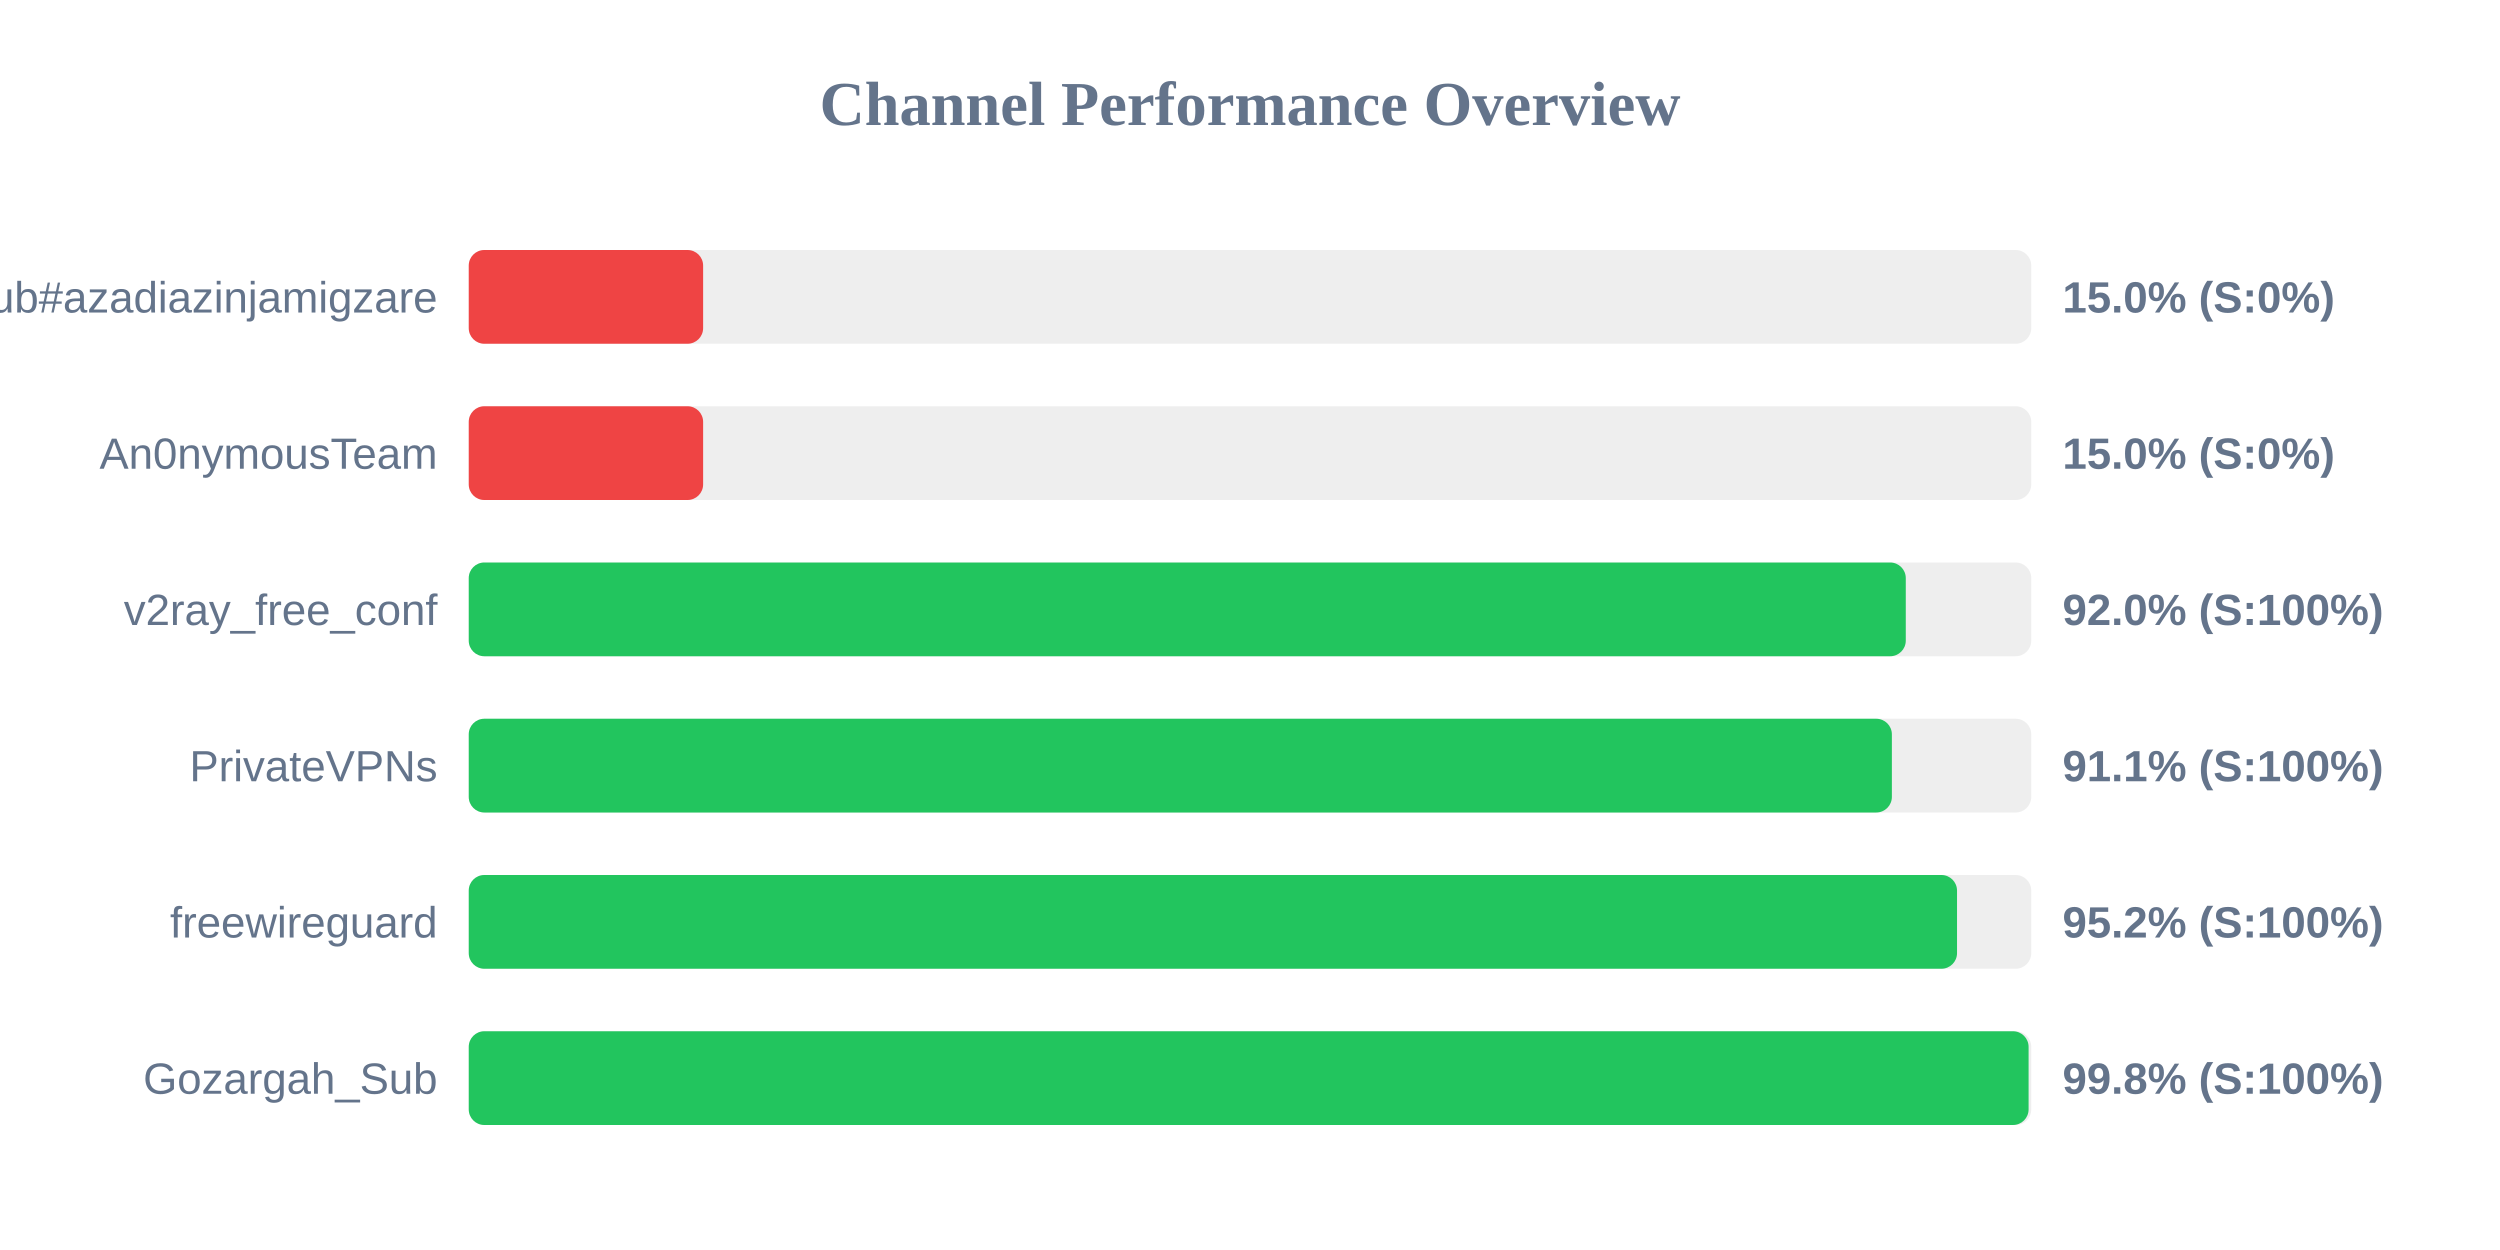
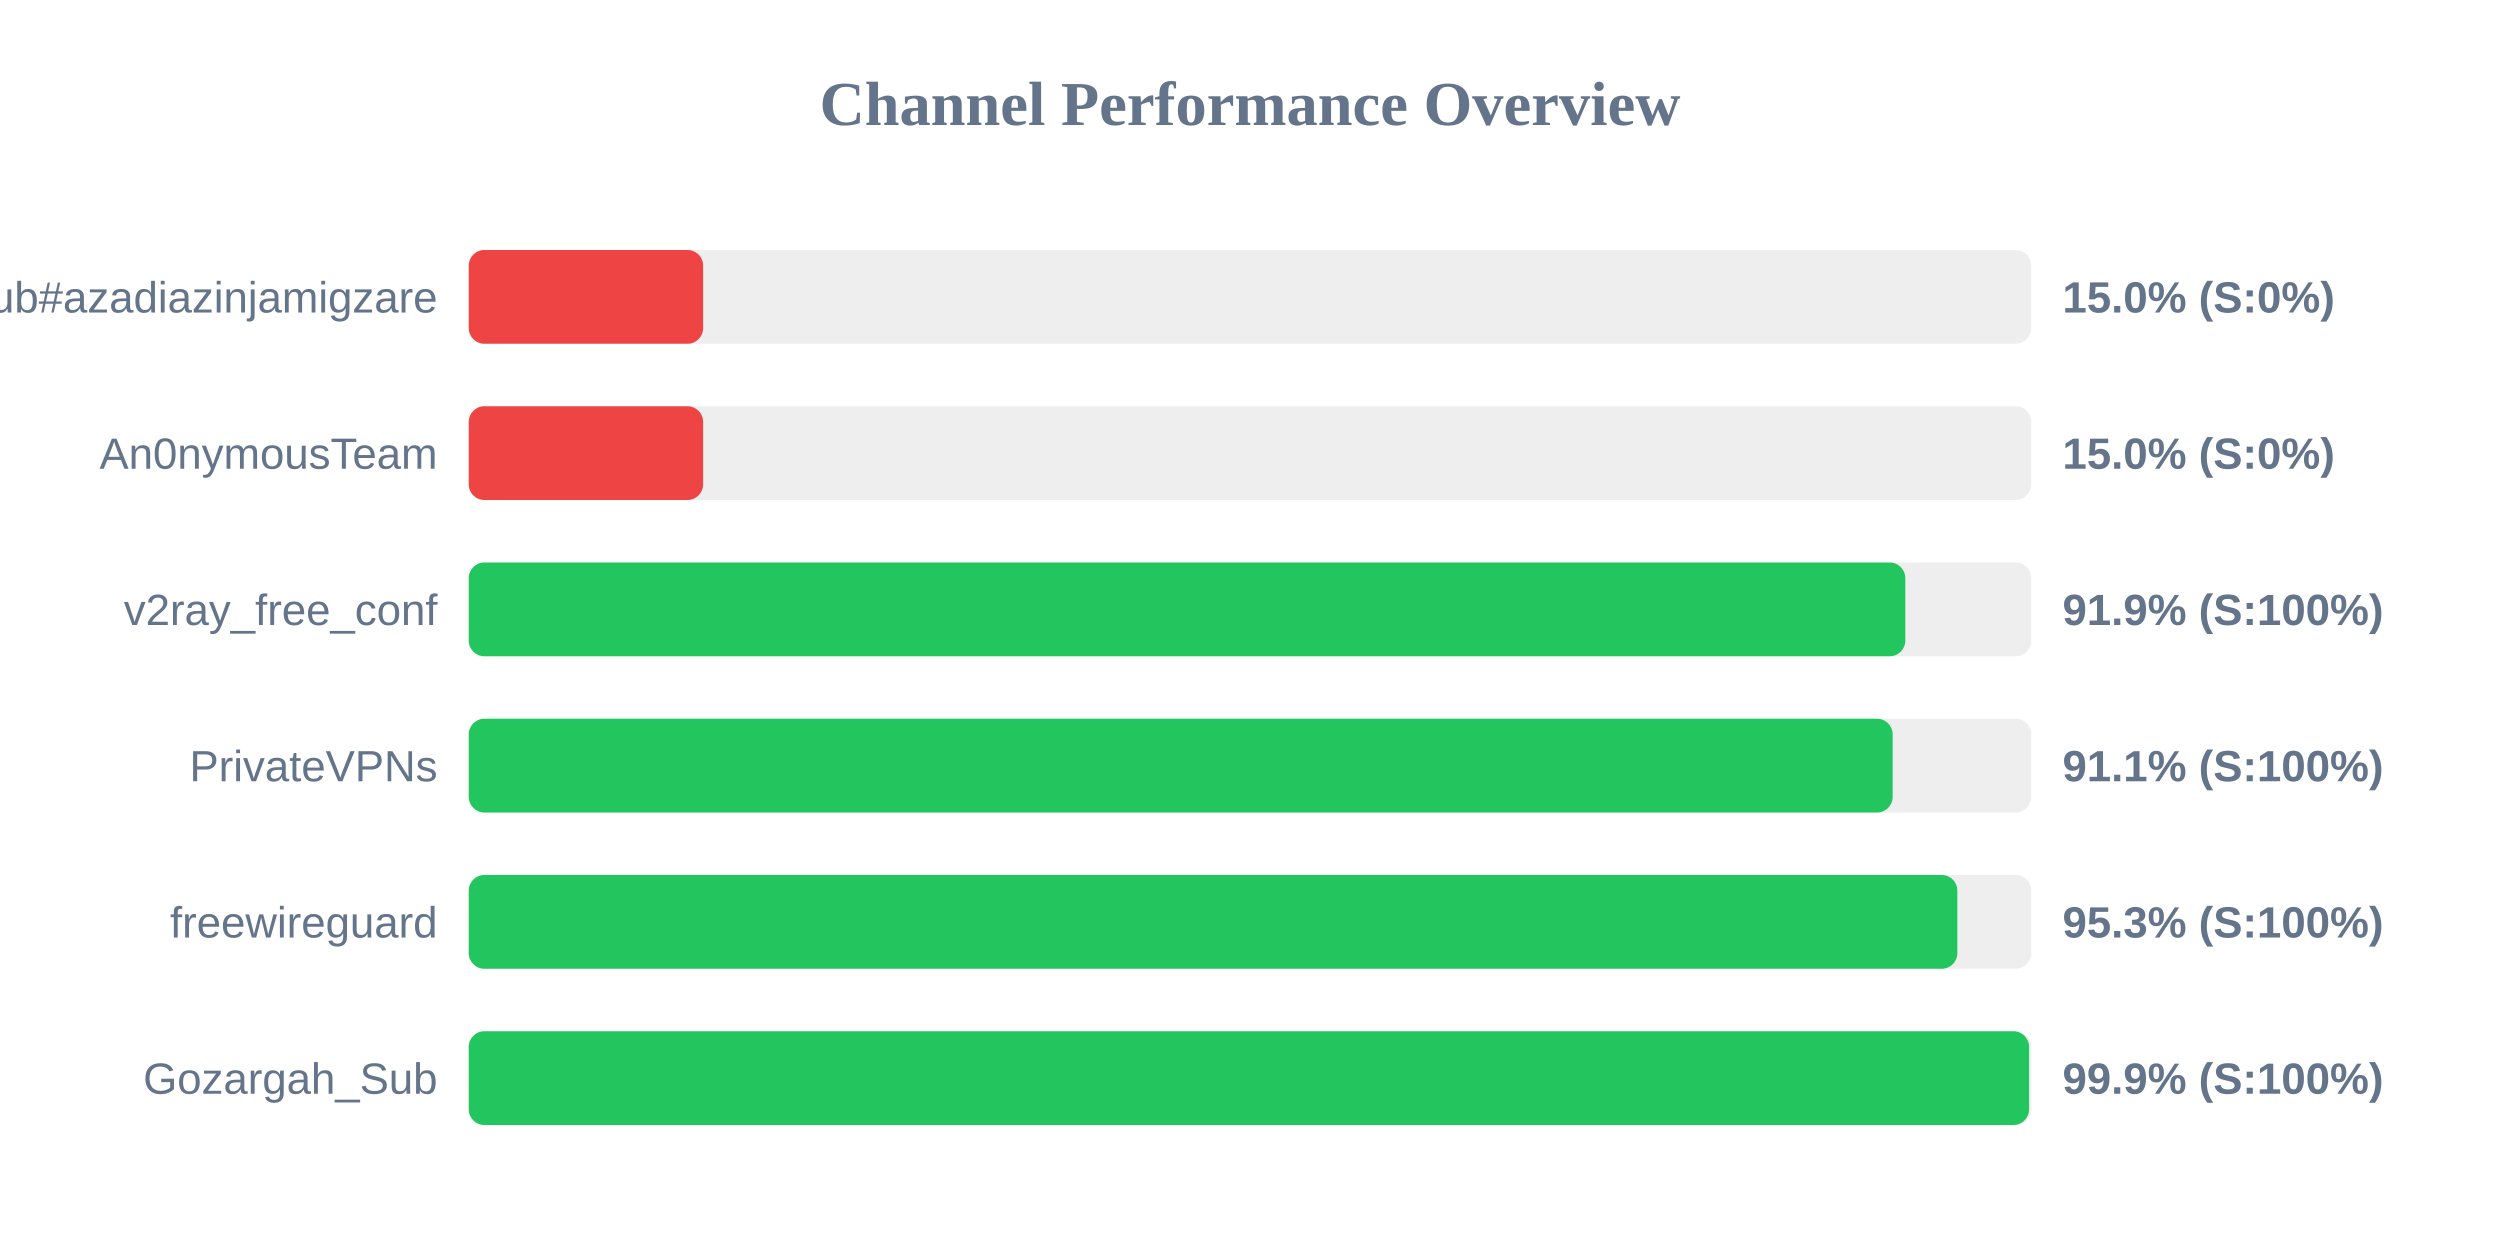
<svg xmlns="http://www.w3.org/2000/svg" width="800" height="400" version="1.1">
  <style>
        .row { font: 14px Arial; fill: #64748b; }
        .score { font: bold 14px Arial; fill: #64748b; }
    </style>
  <text x="400" y="40" text-anchor="middle" font-size="20px" font-weight="bold" fill="#64748b">Channel Performance Overview</text>
  <rect x="150" y="80" width="500" height="30" fill="#eee" rx="5" />
  <rect x="150" y="80" width="75.0" height="30" fill="#ef4444" rx="5" />
  <text x="140" y="100" text-anchor="end" class="row">Sub#azadiazinjamigzare</text>
  <text x="660" y="100" text-anchor="start" class="score">15.0% (S:0%)</text>
  <rect x="150" y="130" width="500" height="30" fill="#eee" rx="5" />
  <rect x="150" y="130" width="75.0" height="30" fill="#ef4444" rx="5" />
  <text x="140" y="150" text-anchor="end" class="row">An0nymousTeam</text>
  <text x="660" y="150" text-anchor="start" class="score">15.0% (S:0%)</text>
  <rect x="150" y="180" width="500" height="30" fill="#eee" rx="5" />
-   <rect x="150" y="180" width="459.85" height="30" fill="#22c55e" rx="5" />
+   <rect x="150" y="180" width="459.7" height="30" fill="#22c55e" rx="5" />
  <text x="140" y="200" text-anchor="end" class="row">v2ray_free_conf</text>
-   <text x="660" y="200" text-anchor="start" class="score">92.0% (S:100%)</text>
+   <text x="660" y="200" text-anchor="start" class="score">91.9% (S:100%)</text>
  <rect x="150" y="230" width="500" height="30" fill="#eee" rx="5" />
-   <rect x="150" y="230" width="455.4" height="30" fill="#22c55e" rx="5" />
+   <rect x="150" y="230" width="455.65" height="30" fill="#22c55e" rx="5" />
  <text x="140" y="250" text-anchor="end" class="row">PrivateVPNs</text>
  <text x="660" y="250" text-anchor="start" class="score">91.1% (S:100%)</text>
  <rect x="150" y="280" width="500" height="30" fill="#eee" rx="5" />
-   <rect x="150" y="280" width="476.25" height="30" fill="#22c55e" rx="5" />
+   <rect x="150" y="280" width="476.35" height="30" fill="#22c55e" rx="5" />
  <text x="140" y="300" text-anchor="end" class="row">freewireguard</text>
-   <text x="660" y="300" text-anchor="start" class="score">95.2% (S:100%)</text>
+   <text x="660" y="300" text-anchor="start" class="score">95.3% (S:100%)</text>
  <rect x="150" y="330" width="500" height="30" fill="#eee" rx="5" />
-   <rect x="150" y="330" width="499.15" height="30" fill="#22c55e" rx="5" />
+   <rect x="150" y="330" width="499.3" height="30" fill="#22c55e" rx="5" />
  <text x="140" y="350" text-anchor="end" class="row">Gozargah_Sub</text>
-   <text x="660" y="350" text-anchor="start" class="score">99.8% (S:100%)</text>
+   <text x="660" y="350" text-anchor="start" class="score">99.9% (S:100%)</text>
</svg>
